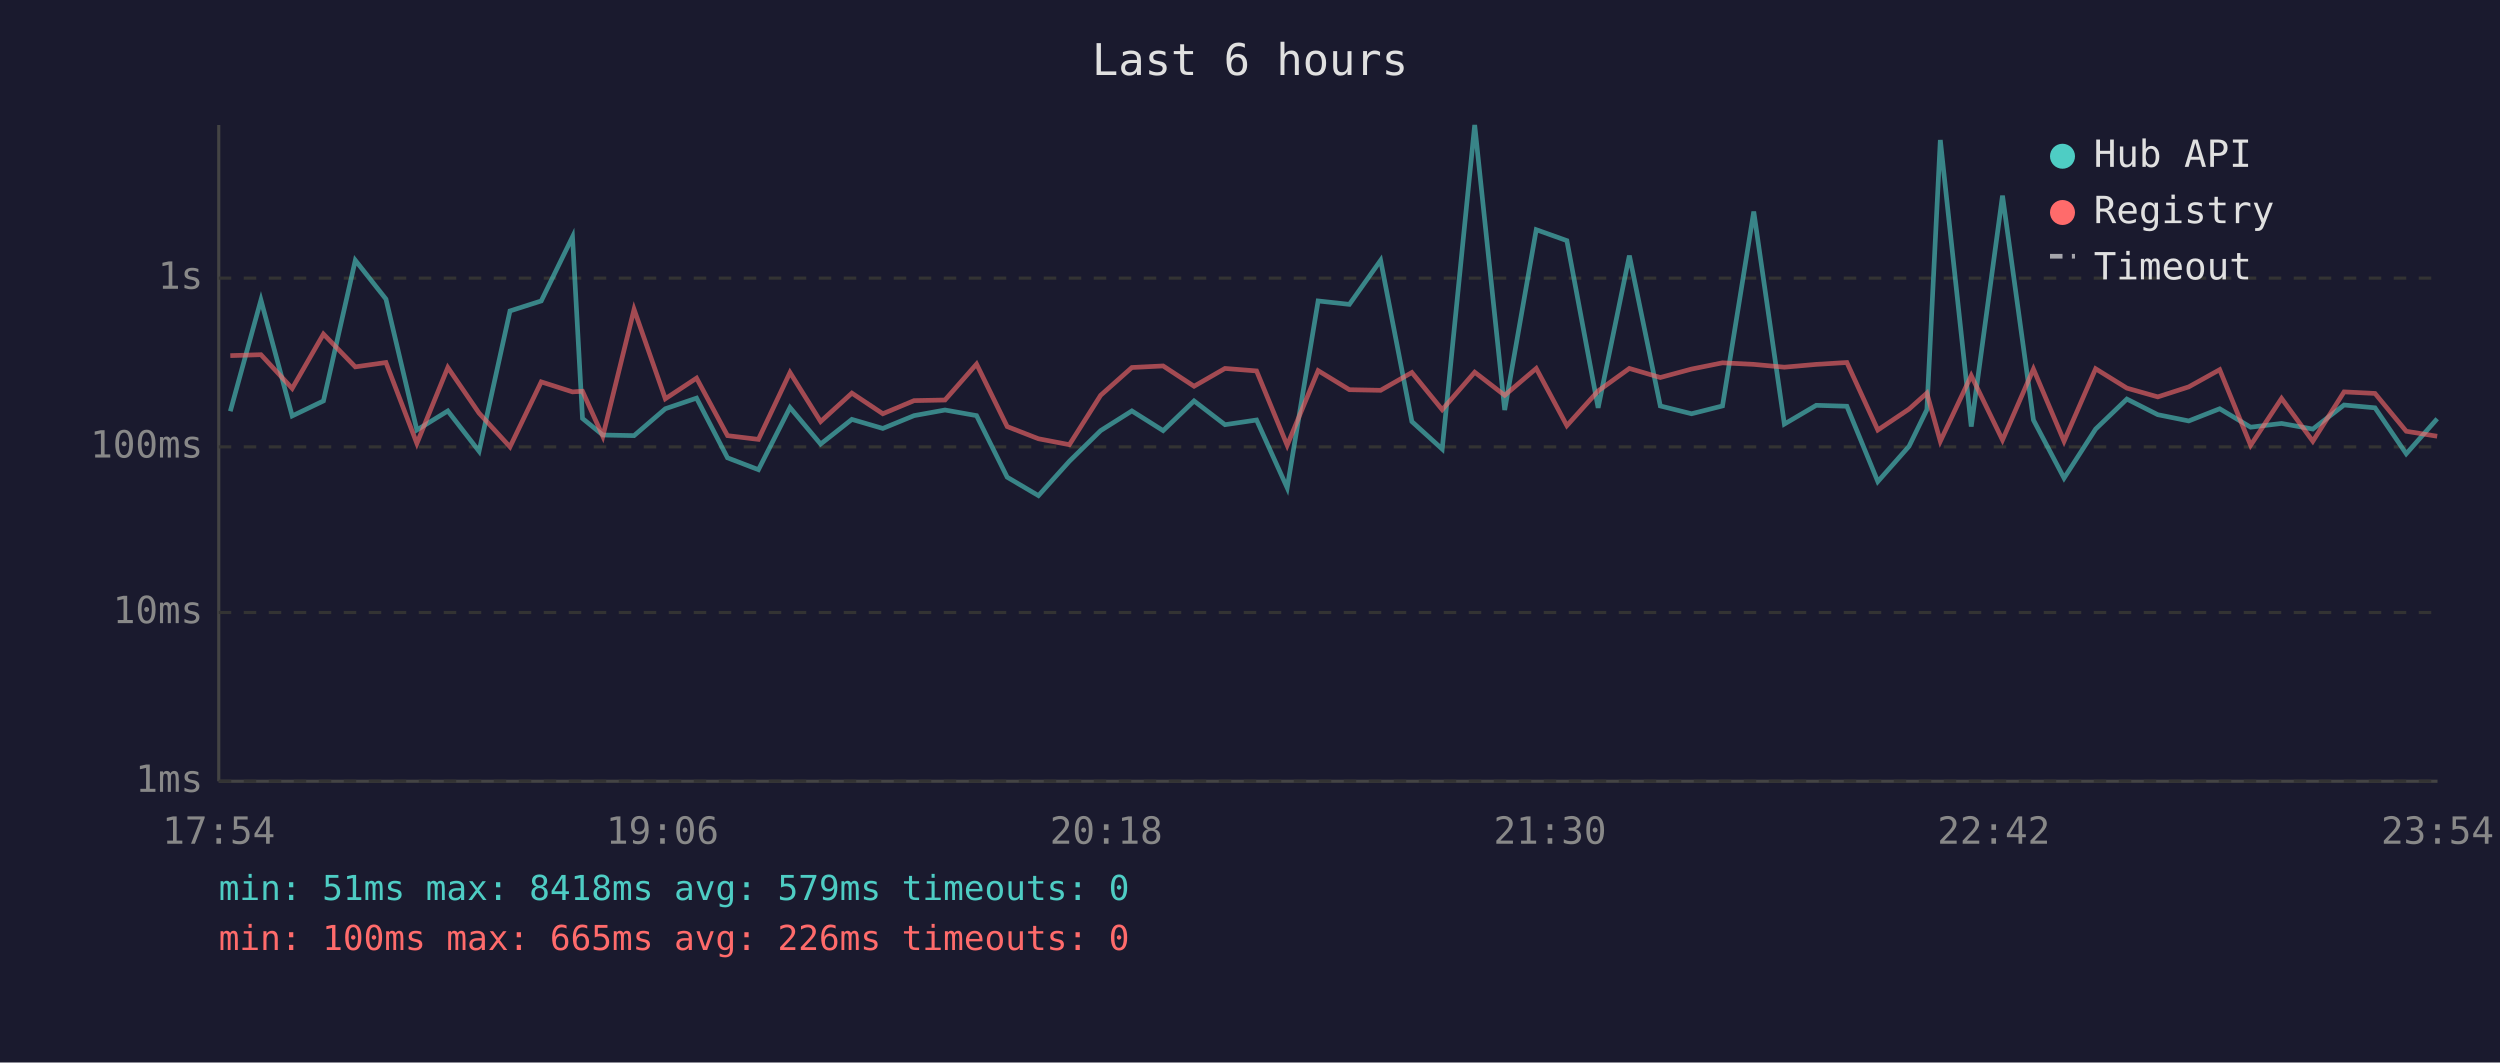
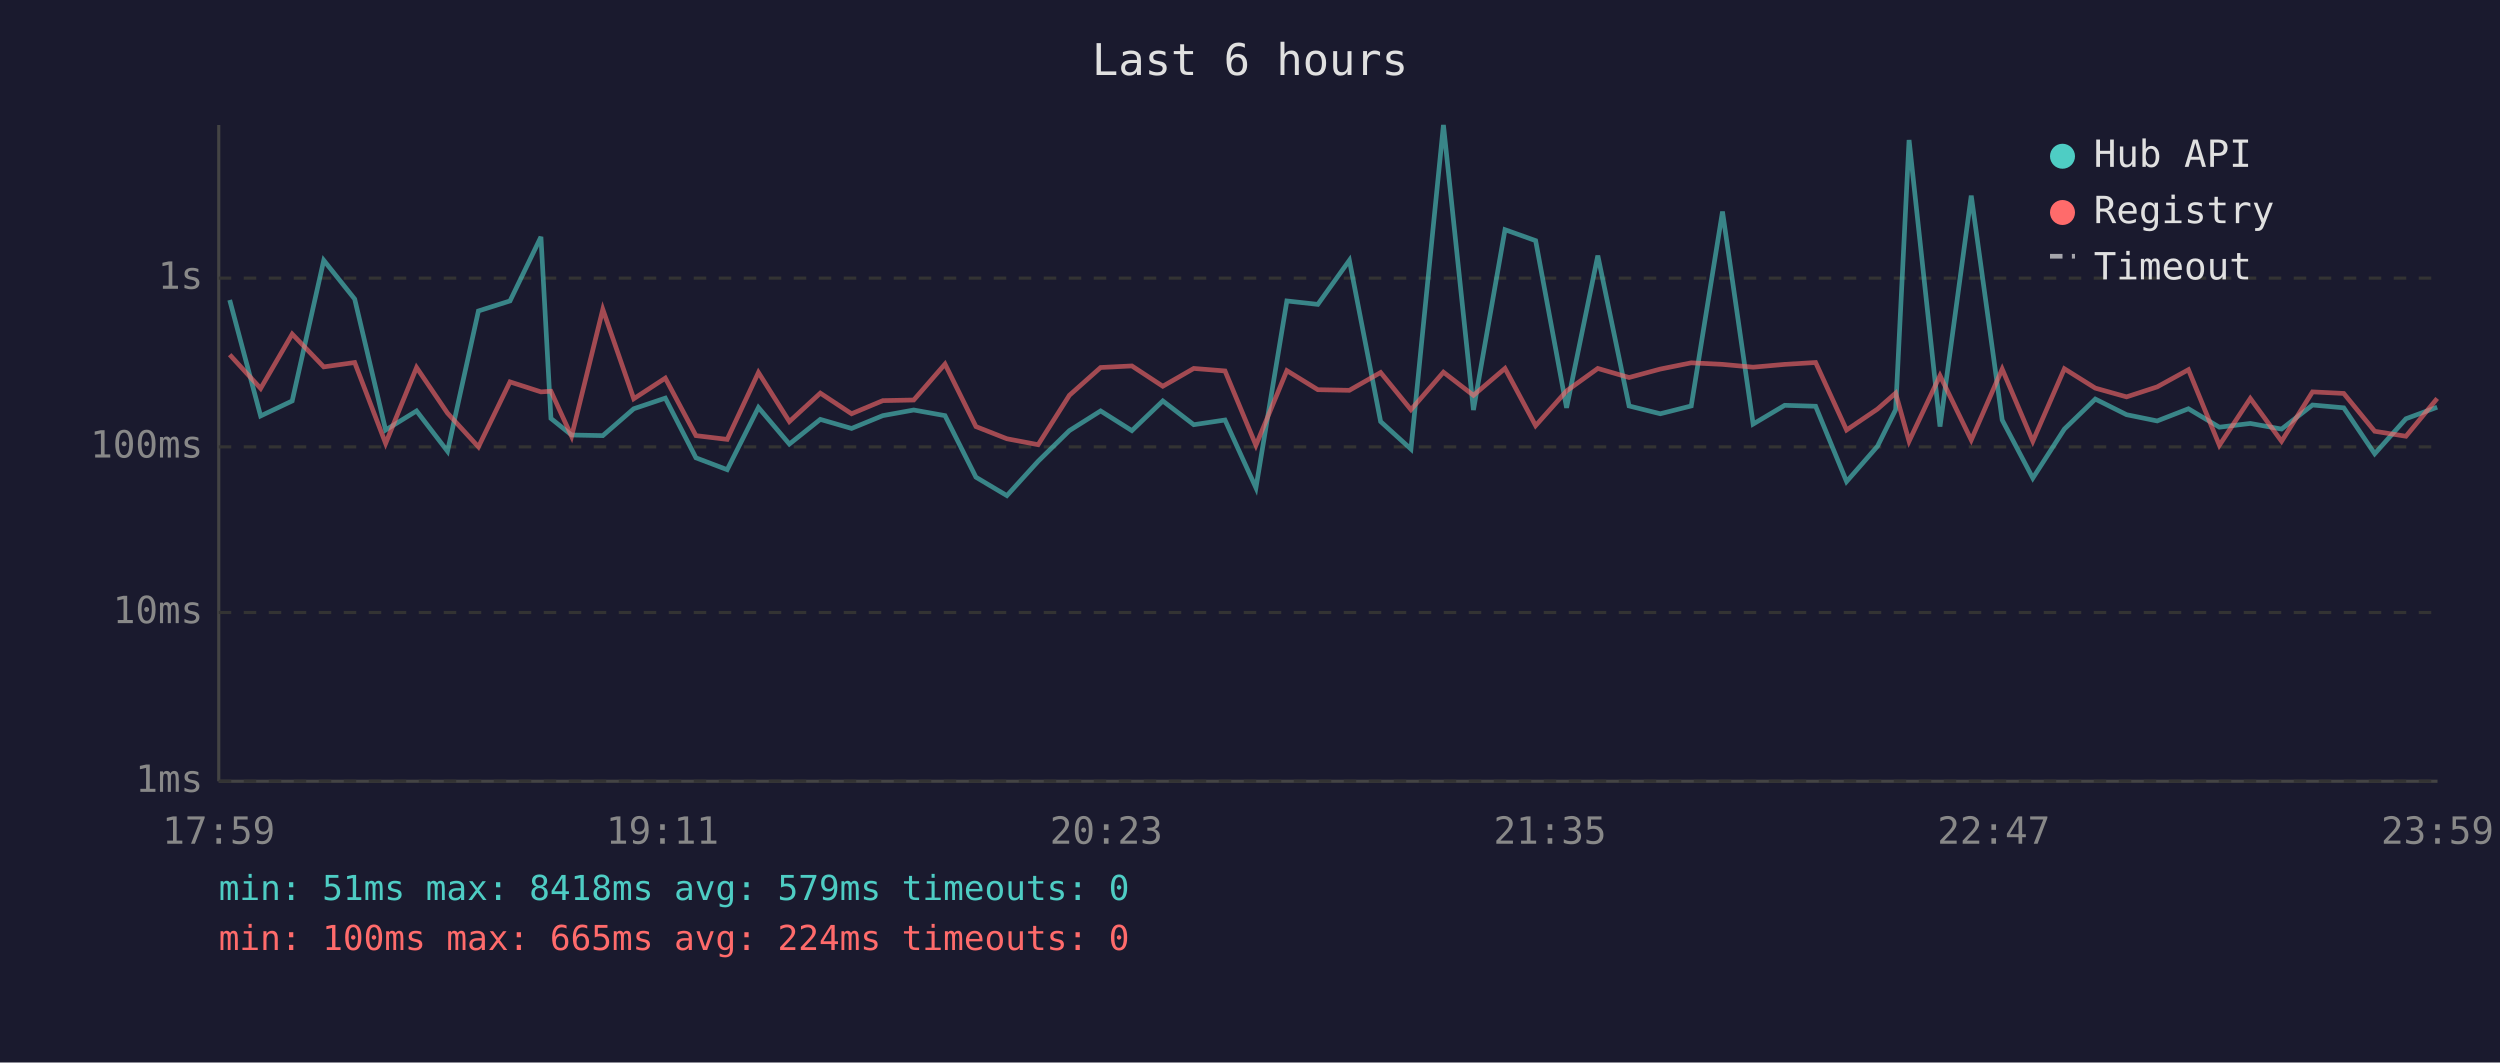
<svg xmlns="http://www.w3.org/2000/svg" viewBox="0 0 800 340" font-family="monospace" font-size="12">
  <rect width="800" height="340" fill="#1a1a2e" />
  <text x="400" y="24" fill="#e0e0e0" font-size="14" text-anchor="middle">Last 6 hours</text>
  <line x1="70" y1="40" x2="70" y2="250" stroke="#444" stroke-width="1" />
  <line x1="70" y1="250" x2="780" y2="250" stroke="#444" stroke-width="1" />
  <line x1="70" y1="250" x2="780" y2="250" stroke="#333" stroke-width="1" stroke-dasharray="4" />
  <text x="65" y="250" fill="#888" text-anchor="end" dominant-baseline="middle">1ms</text>
  <line x1="70" y1="196" x2="780" y2="196" stroke="#333" stroke-width="1" stroke-dasharray="4" />
  <text x="65" y="196" fill="#888" text-anchor="end" dominant-baseline="middle">10ms</text>
  <line x1="70" y1="143" x2="780" y2="143" stroke="#333" stroke-width="1" stroke-dasharray="4" />
  <text x="65" y="143" fill="#888" text-anchor="end" dominant-baseline="middle">100ms</text>
  <line x1="70" y1="89" x2="780" y2="89" stroke="#333" stroke-width="1" stroke-dasharray="4" />
  <text x="65" y="89" fill="#888" text-anchor="end" dominant-baseline="middle">1s</text>
-   <text x="70" y="270" fill="#888" text-anchor="middle">17:54</text>
-   <text x="212" y="270" fill="#888" text-anchor="middle">19:06</text>
-   <text x="354" y="270" fill="#888" text-anchor="middle">20:18</text>
-   <text x="496" y="270" fill="#888" text-anchor="middle">21:30</text>
-   <text x="638" y="270" fill="#888" text-anchor="middle">22:42</text>
-   <text x="780" y="270" fill="#888" text-anchor="middle">23:54</text>
-   <polyline points="73.7,131.6 83.5,96.0 93.5,133.1 103.5,128.3 113.7,83.3 123.5,95.7 133.4,137.6 143.3,131.5 153.3,144.4 163.2,99.5 173.2,96.3 183.2,75.8 186.4,133.9 192.9,139.2 202.9,139.4 212.9,130.8 222.9,127.4 232.8,146.5 242.7,150.3 252.8,130.4 262.6,142.1 272.6,134.2 282.5,137.1 292.5,133.0 302.4,131.2 312.5,133.0 322.3,152.7 332.3,158.6 342.2,147.6 352.2,137.8 362.2,131.5 372.2,137.8 382.1,128.3 392.0,135.9 402.1,134.4 411.9,156.1 421.8,96.3 431.8,97.4 441.8,83.3 451.8,134.9 461.5,143.7 471.9,40.0 481.5,131.2 491.6,73.5 501.4,77.0 511.4,130.5 521.4,81.8 531.3,129.9 541.3,132.4 551.2,129.9 561.2,67.7 571.0,135.7 581.2,129.7 591.0,130.0 600.9,154.1 610.9,142.8 616.6,131.1 620.9,44.8 630.8,136.5 640.8,62.6 650.7,134.4 660.5,153.0 670.6,137.3 680.6,127.7 690.5,132.7 700.4,134.7 710.3,130.8 720.2,136.7 730.1,135.5 740.1,137.3 750.1,129.6 760.0,130.5 770.0,145.2 779.9,134.0" fill="none" stroke="#4ecdc4" stroke-width="1.5" opacity="0.6" />
-   <polyline points="73.7,113.8 83.5,113.5 93.5,124.3 103.5,106.9 113.7,117.4 123.5,116.0 133.4,141.9 143.3,117.6 153.3,132.2 163.2,143.0 173.2,122.2 183.2,125.4 186.4,125.2 192.9,139.6 202.9,99.0 212.9,127.6 222.9,121.0 232.8,139.4 242.7,140.6 252.8,119.2 262.6,134.9 272.6,125.8 282.5,132.4 292.5,128.2 302.4,128.0 312.5,116.5 322.3,136.5 332.3,140.4 342.2,142.3 352.2,126.5 362.2,117.6 372.2,117.1 382.1,123.6 392.0,117.9 402.1,118.7 411.9,142.5 421.8,118.6 431.8,124.7 441.8,124.9 451.8,119.2 461.5,131.1 471.9,119.1 481.5,126.5 491.6,117.9 501.4,136.2 511.4,125.1 521.4,117.9 531.3,120.8 541.3,118.1 551.2,116.1 561.2,116.6 571.0,117.5 581.2,116.6 591.0,116.0 600.9,137.6 610.9,130.9 616.6,125.8 620.9,141.2 630.8,120.2 640.8,140.8 650.7,118.1 660.5,141.2 670.6,118.0 680.6,124.2 690.5,127.0 700.4,123.8 710.3,118.3 720.2,142.5 730.1,127.5 740.1,141.2 750.1,125.4 760.0,125.9 770.0,138.0 779.9,139.6" fill="none" stroke="#ff6b6b" stroke-width="1.5" opacity="0.6" />
+   <text x="70" y="270" fill="#888" text-anchor="middle">17:59</text>
+   <text x="212" y="270" fill="#888" text-anchor="middle">19:11</text>
+   <text x="354" y="270" fill="#888" text-anchor="middle">20:23</text>
+   <text x="496" y="270" fill="#888" text-anchor="middle">21:35</text>
+   <text x="638" y="270" fill="#888" text-anchor="middle">22:47</text>
+   <text x="780" y="270" fill="#888" text-anchor="middle">23:59</text>
+   <polyline points="73.5,96.0 83.4,133.1 93.5,128.3 103.6,83.3 113.5,95.7 123.4,137.6 133.3,131.5 143.2,144.4 153.1,99.5 163.2,96.3 173.1,75.8 176.3,133.9 182.9,139.2 192.9,139.4 202.8,130.8 212.9,127.4 222.7,146.5 232.7,150.3 242.7,130.4 252.6,142.1 262.5,134.2 272.5,137.1 282.5,133.0 292.4,131.2 302.4,133.0 312.3,152.7 322.2,158.6 332.2,147.6 342.2,137.8 352.2,131.5 362.2,137.8 372.1,128.3 382.0,135.9 392.0,134.4 401.9,156.1 411.8,96.3 421.7,97.4 431.8,83.3 441.8,134.9 451.5,143.7 461.9,40.0 471.5,131.2 481.6,73.5 491.4,77.0 501.3,130.5 511.3,81.8 521.3,129.9 531.3,132.4 541.2,129.9 551.2,67.7 561.0,135.7 571.1,129.7 581.0,130.0 590.9,154.1 600.8,142.8 606.6,131.1 610.9,44.8 620.8,136.5 630.8,62.6 640.7,134.4 650.5,153.0 660.6,137.3 670.5,127.7 680.5,132.7 690.3,134.7 700.3,130.8 710.2,136.7 720.1,135.5 730.1,137.3 740.0,129.6 750.0,130.5 759.9,145.2 769.9,134.0 779.9,130.3" fill="none" stroke="#4ecdc4" stroke-width="1.5" opacity="0.6" />
+   <polyline points="73.5,113.5 83.4,124.3 93.5,106.9 103.6,117.4 113.5,116.0 123.4,141.9 133.3,117.6 143.2,132.2 153.1,143.0 163.2,122.2 173.1,125.4 176.3,125.2 182.9,139.6 192.9,99.0 202.8,127.6 212.9,121.0 222.7,139.4 232.7,140.6 242.7,119.2 252.6,134.9 262.5,125.8 272.5,132.4 282.5,128.2 292.4,128.0 302.4,116.5 312.3,136.5 322.2,140.4 332.2,142.3 342.2,126.5 352.2,117.6 362.2,117.1 372.1,123.6 382.0,117.9 392.0,118.7 401.9,142.5 411.8,118.6 421.7,124.7 431.8,124.9 441.8,119.2 451.5,131.1 461.9,119.1 471.5,126.5 481.6,117.9 491.4,136.2 501.3,125.1 511.3,117.9 521.3,120.8 531.3,118.1 541.2,116.1 551.2,116.6 561.0,117.5 571.1,116.6 581.0,116.0 590.9,137.6 600.8,130.9 606.6,125.8 610.9,141.2 620.8,120.2 630.8,140.8 640.7,118.1 650.5,141.2 660.6,118.0 670.5,124.2 680.5,127.0 690.3,123.8 700.3,118.3 710.2,142.5 720.1,127.5 730.1,141.2 740.0,125.4 750.0,125.9 759.9,138.0 769.9,139.6 779.9,127.5" fill="none" stroke="#ff6b6b" stroke-width="1.5" opacity="0.6" />
  <circle cx="660" cy="50" r="4" fill="#4ecdc4" />
  <text x="670" y="50" fill="#e0e0e0" dominant-baseline="middle">Hub API</text>
  <circle cx="660" cy="68" r="4" fill="#ff6b6b" />
  <text x="670" y="68" fill="#e0e0e0" dominant-baseline="middle">Registry</text>
  <line x1="656" y1="82" x2="664" y2="82" stroke="#e0e0e0" stroke-width="1.5" stroke-dasharray="4,3" opacity="0.7" />
  <text x="670" y="86" fill="#e0e0e0" dominant-baseline="middle">Timeout</text>
  <text x="70" y="288" fill="#4ecdc4" font-size="11">min: 51ms  max: 8418ms  avg: 579ms  timeouts: 0</text>
-   <text x="70" y="304" fill="#ff6b6b" font-size="11">min: 100ms  max: 665ms  avg: 226ms  timeouts: 0</text>
+   <text x="70" y="304" fill="#ff6b6b" font-size="11">min: 100ms  max: 665ms  avg: 224ms  timeouts: 0</text>
</svg>
